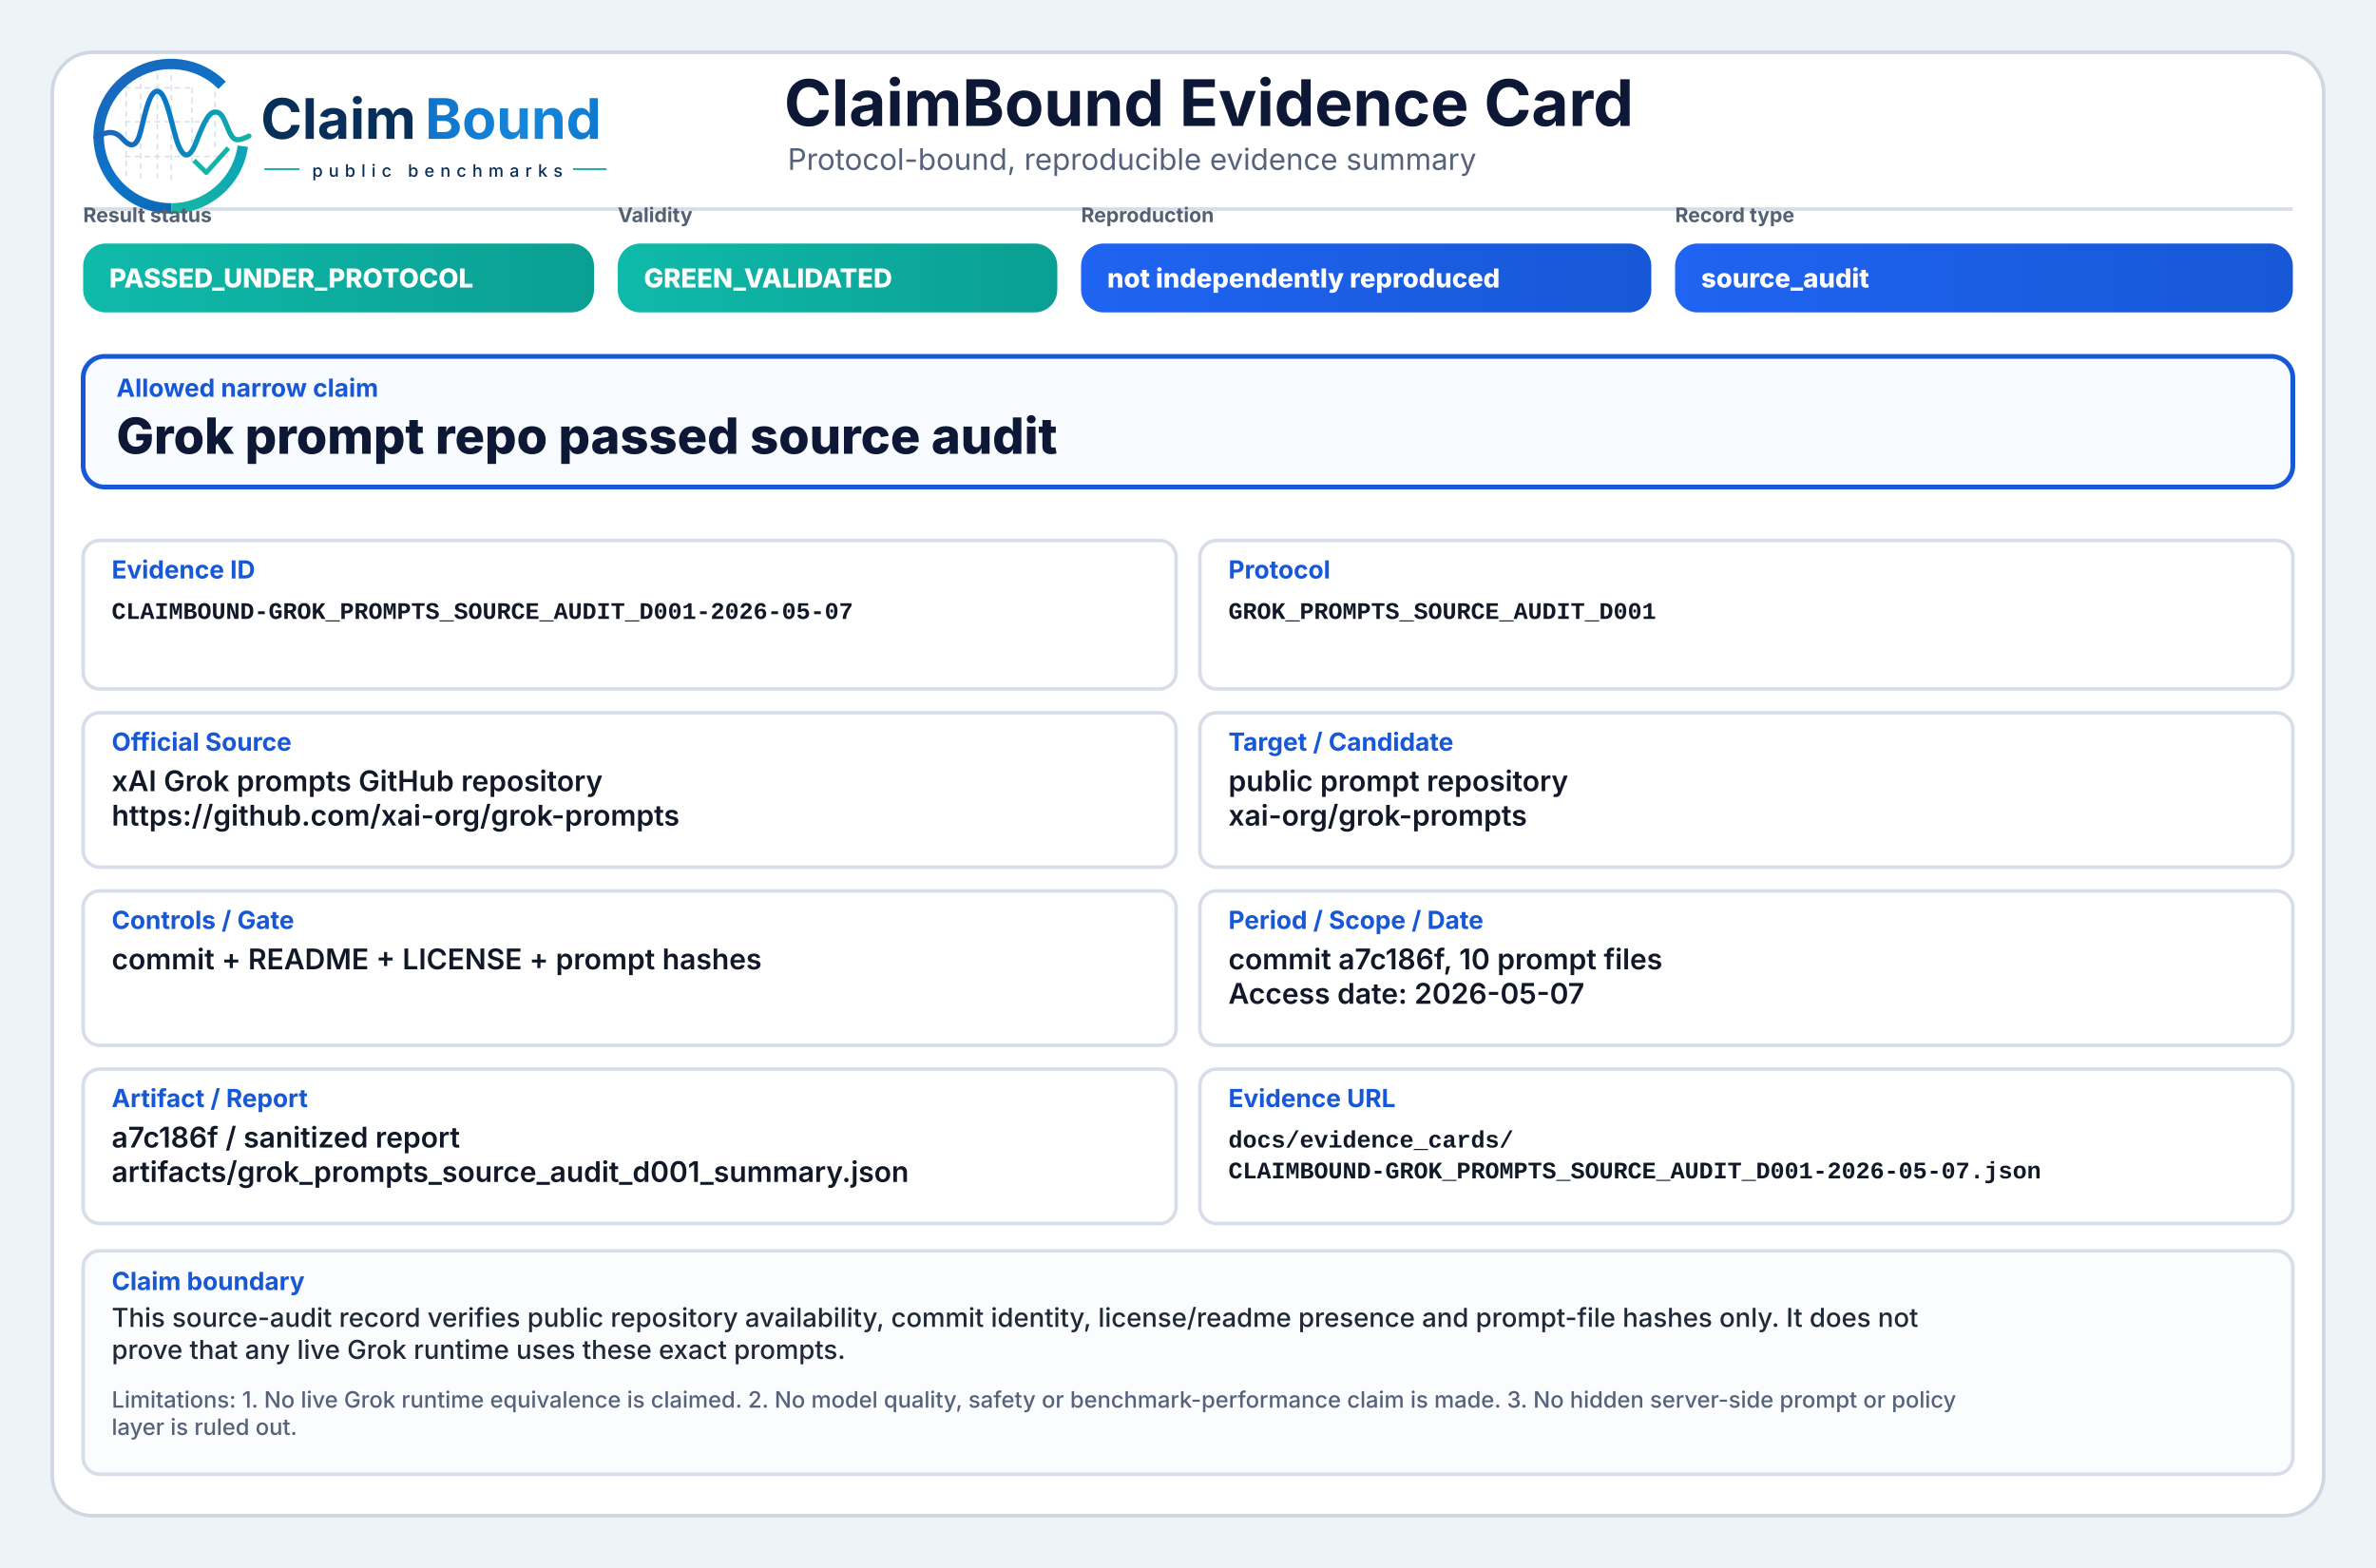
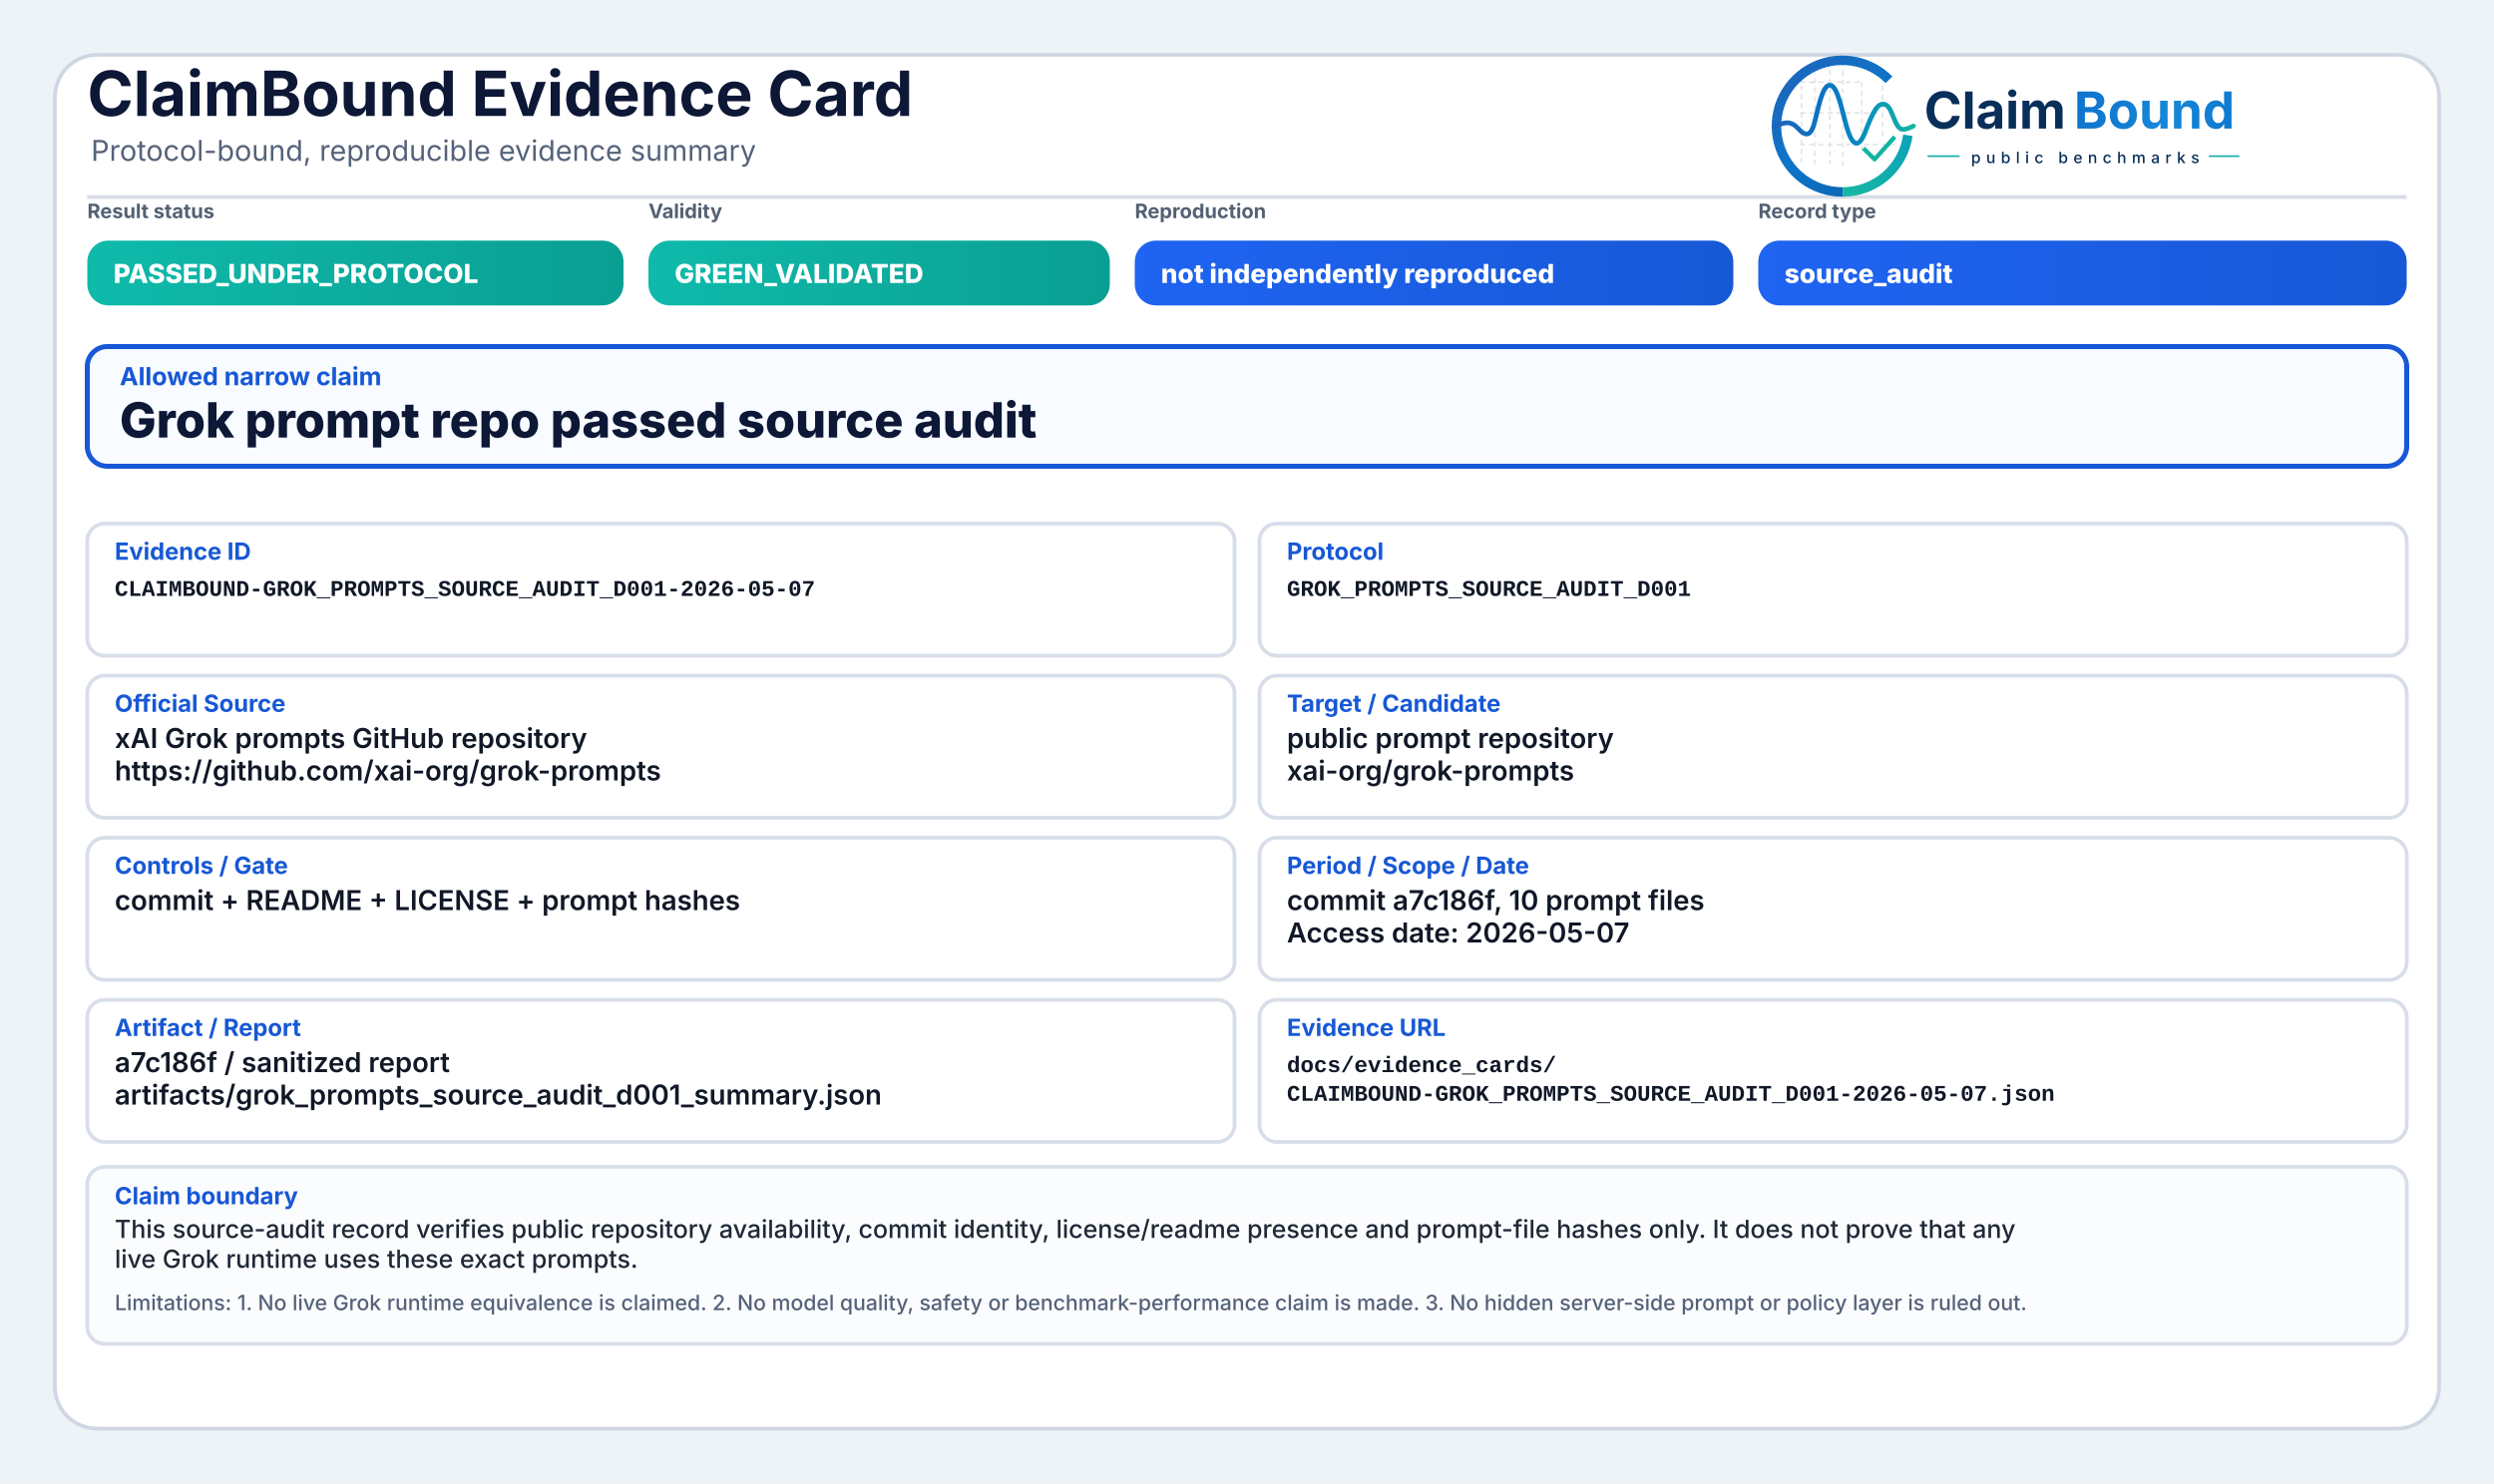
- <svg xmlns="http://www.w3.org/2000/svg" width="2000" height="1320" viewBox="0 0 2000 1320" role="img" aria-label="ClaimBound Evidence Card">
+ <svg xmlns="http://www.w3.org/2000/svg" width="2000" height="1190" viewBox="0 0 2000 1190" role="img" aria-label="ClaimBound Evidence Card">
  <defs>
    <style>
-       .title{font-family:Inter,'Segoe UI',Arial,sans-serif;font-size:54px;font-weight:750;fill:#0d1736}
-       .subtitle{font-family:Inter,'Segoe UI',Arial,sans-serif;font-size:25px;font-weight:400;fill:#55627a}
-       .chipLabel{font-family:Inter,'Segoe UI',Arial,sans-serif;font-size:17px;font-weight:650;fill:#536174;text-transform:uppercase}
-       .chipText{font-family:Inter,'Segoe UI',Arial,sans-serif;font-size:22px;font-weight:800;fill:#ffffff}
-       .claimLabel{font-family:Inter,'Segoe UI',Arial,sans-serif;font-size:21px;font-weight:750;fill:#1758d6}
-       .claimText{font-family:Inter,'Segoe UI',Arial,sans-serif;font-size:42px;font-weight:800;fill:#0d1736}
-       .fieldLabel{font-family:Inter,'Segoe UI',Arial,sans-serif;font-size:21px;font-weight:750;fill:#1758d6}
-       .fieldText{font-family:Inter,'Segoe UI',Arial,sans-serif;font-size:24px;font-weight:600;fill:#111827}
-       .mono{font-family:SFMono-Regular,Consolas,'Liberation Mono',monospace;font-size:20px;font-weight:600;fill:#111827}
-       .bodyText{font-family:Inter,'Segoe UI',Arial,sans-serif;font-size:22px;font-weight:500;fill:#1f2937}
-       .muted{font-family:Inter,'Segoe UI',Arial,sans-serif;font-size:19px;font-weight:500;fill:#55627a}
+       .title{font-family:Inter,'Segoe UI',Arial,sans-serif;font-size:50px;font-weight:750;fill:#0d1736}
+       .subtitle{font-family:Inter,'Segoe UI',Arial,sans-serif;font-size:23px;font-weight:400;fill:#55627a}
+       .chipLabel{font-family:Inter,'Segoe UI',Arial,sans-serif;font-size:16px;font-weight:650;fill:#536174;text-transform:uppercase}
+       .chipText{font-family:Inter,'Segoe UI',Arial,sans-serif;font-size:21px;font-weight:800;fill:#ffffff}
+       .claimLabel{font-family:Inter,'Segoe UI',Arial,sans-serif;font-size:20px;font-weight:750;fill:#1758d6}
+       .claimText{font-family:Inter,'Segoe UI',Arial,sans-serif;font-size:39px;font-weight:800;fill:#0d1736}
+       .fieldLabel{font-family:Inter,'Segoe UI',Arial,sans-serif;font-size:19px;font-weight:750;fill:#1758d6}
+       .fieldText{font-family:Inter,'Segoe UI',Arial,sans-serif;font-size:22px;font-weight:600;fill:#111827}
+       .mono{font-family:SFMono-Regular,Consolas,'Liberation Mono',monospace;font-size:18px;font-weight:600;fill:#111827}
+       .bodyText{font-family:Inter,'Segoe UI',Arial,sans-serif;font-size:20px;font-weight:500;fill:#1f2937}
+       .muted{font-family:Inter,'Segoe UI',Arial,sans-serif;font-size:17px;font-weight:500;fill:#55627a}
    </style>
    <linearGradient id="okGrad" x1="0" y1="0" x2="1" y2="0">
      <stop offset="0%" stop-color="#0fbaaa" />
      <stop offset="100%" stop-color="#0a9f93" />
    </linearGradient>
    <linearGradient id="blueGrad" x1="0" y1="0" x2="1" y2="0">
      <stop offset="0%" stop-color="#1f64f2" />
      <stop offset="100%" stop-color="#1758d6" />
    </linearGradient>
    <linearGradient id="logoRingBlue" x1="73" y1="453" x2="348" y2="793" gradientUnits="userSpaceOnUse">
      <stop offset="0" stop-color="#1E64BA" />
      <stop offset="0.55" stop-color="#0C75C8" />
      <stop offset="1" stop-color="#0A5FAB" />
    </linearGradient>
    <linearGradient id="logoRingTeal" x1="221" y1="792" x2="403" y2="594" gradientUnits="userSpaceOnUse">
      <stop offset="0" stop-color="#18B7A3" />
      <stop offset="1" stop-color="#089EBC" />
    </linearGradient>
    <linearGradient id="logoSignalGradient" x1="61" y1="628" x2="404" y2="628" gradientUnits="userSpaceOnUse">
      <stop offset="0" stop-color="#1E64BA" />
      <stop offset="0.43" stop-color="#0877C4" />
      <stop offset="0.72" stop-color="#0A97BB" />
      <stop offset="1" stop-color="#14B69E" />
    </linearGradient>
    <linearGradient id="logoWaveText" x1="806" y1="520" x2="1198" y2="632" gradientUnits="userSpaceOnUse">
      <stop offset="0" stop-color="#0E73CC" />
      <stop offset="0.55" stop-color="#1687D9" />
      <stop offset="1" stop-color="#0D77CD" />
    </linearGradient>
  </defs>
-   <rect x="0" y="0" width="2000" height="1320" fill="#eef3f8" />
-   <rect x="44" y="44" width="1912" height="1232" rx="34" fill="#ffffff" stroke="#cfd7e3" stroke-width="3" />
-   <path d="M70 176 H1930" stroke="#d7dde7" stroke-width="3" />
-   <g aria-label="ClaimBound public benchmarks logo" transform="translate(72,58) scale(0.38) translate(-40,-478)">
+   <rect x="0" y="0" width="2000" height="1190" fill="#eef3f8" />
+   <rect x="44" y="44" width="1912" height="1102" rx="34" fill="#ffffff" stroke="#cfd7e3" stroke-width="3" />
+   <path d="M70 158 H1930" stroke="#d7dde7" stroke-width="3" />
+   <text x="70" y="93" class="title">ClaimBound Evidence Card</text>
+   <text x="73" y="129" class="subtitle">Protocol-bound, reproducible evidence summary</text>
+   <g aria-label="ClaimBound public benchmarks logo" transform="translate(1415,52) scale(0.33) translate(-40,-478)">
    <g stroke-linecap="butt" stroke-linejoin="round">
      <g stroke="#CBD3DC" stroke-width="3.2" stroke-linecap="round" stroke-dasharray="10 12" opacity="0.72">
        <path d="M130 507V714" />
        <path d="M162 490V719" />
        <path d="M199 491V719" />
        <path d="M230 471V726" />
        <path d="M276 521V690" />
        <path d="M327 508V650" />
        <path d="M128 520H277" />
        <path d="M128 595H327" />
        <path d="M128 672H355" />
      </g>
      <path d="M342.6 514.3A160 160 0 1 0 230 787" fill="none" stroke="url(#logoRingBlue)" stroke-width="23" />
      <path d="M230 787A160 160 0 0 0 388.4 649.3" fill="none" stroke="url(#logoRingTeal)" stroke-width="23" />
      <path d="M63 629.5C87 616.4 104.3 613.6 121.2 632.2C140.7 653.8 153.4 651.6 162.1 616.2C173.8 568.5 182.5 527.5 198.9 527.5C217.5 527.5 228.4 590.6 240.3 630.8C253.4 675.4 268.6 682.8 284.6 641.5C303.5 592.9 315.2 567.6 333.7 574.7C352.6 582 355.7 635.1 376.6 634.9C386.2 634.8 394 630.4 402 626.8" fill="none" stroke="url(#logoSignalGradient)" stroke-width="11.5" stroke-linecap="round" />
      <path d="M284 684.5L307.5 707.7L353 657" fill="none" stroke="#12B4A4" stroke-width="10.5" stroke-linecap="square" />
    </g>
    <text x="428" y="633" font-family="Inter, Segoe UI, Arial, sans-serif" font-size="124" font-weight="700" fill="#082F59">Claim</text>
    <text x="792" y="633" font-family="Inter, Segoe UI, Arial, sans-serif" font-size="124" font-weight="700" fill="url(#logoWaveText)">Bound</text>
    <line x1="436" y1="700" x2="514" y2="700" stroke="#11AFA9" stroke-width="4" />
    <text x="542" y="717" font-family="Inter, Segoe UI, Arial, sans-serif" font-size="38" font-weight="500" letter-spacing="13" fill="#082F59">public benchmarks</text>
    <line x1="1120" y1="700" x2="1194" y2="700" stroke="#11AFA9" stroke-width="4" />
  </g>
-   <text x="660" y="106" class="title">ClaimBound Evidence Card</text>
-   <text x="663" y="143" class="subtitle">Protocol-bound, reproducible evidence summary</text>
-   <text x="70" y="187" class="chipLabel">Result status</text>
-   <rect x="70" y="205" width="430" height="58" rx="19" fill="url(#okGrad)" />
-   <text x="92" y="242" class="chipText">PASSED_UNDER_PROTOCOL</text>
-   <text x="520" y="187" class="chipLabel">Validity</text>
-   <rect x="520" y="205" width="370" height="58" rx="19" fill="url(#okGrad)" />
-   <text x="542" y="242" class="chipText">GREEN_VALIDATED</text>
-   <text x="910" y="187" class="chipLabel">Reproduction</text>
-   <rect x="910" y="205" width="480" height="58" rx="19" fill="url(#blueGrad)" />
-   <text x="932" y="242" class="chipText">not independently reproduced</text>
-   <text x="1410" y="187" class="chipLabel">Record type</text>
-   <rect x="1410" y="205" width="520" height="58" rx="19" fill="url(#blueGrad)" />
-   <text x="1432" y="242" class="chipText">source_audit</text>
-   <rect x="70" y="300" width="1860" height="110" rx="18" fill="#f8fbff" stroke="#1758d6" stroke-width="4" />
-   <text x="98" y="334" class="claimLabel">Allowed narrow claim</text>
-   <text x="98" y="382" class="claimText">Grok prompt repo passed source audit</text>
-   <rect x="70" y="455" width="920" height="125" rx="14" fill="#ffffff" stroke="#d8dee9" stroke-width="3" />
-   <text x="94" y="487" class="fieldLabel">Evidence ID</text>
-   <text x="94" y="521" class="mono">CLAIMBOUND-GROK_PROMPTS_SOURCE_AUDIT_D001-2026-05-07</text>
-   <rect x="1010" y="455" width="920" height="125" rx="14" fill="#ffffff" stroke="#d8dee9" stroke-width="3" />
-   <text x="1034" y="487" class="fieldLabel">Protocol</text>
-   <text x="1034" y="521" class="mono">GROK_PROMPTS_SOURCE_AUDIT_D001</text>
-   <rect x="70" y="600" width="920" height="130" rx="14" fill="#ffffff" stroke="#d8dee9" stroke-width="3" />
-   <text x="94" y="632" class="fieldLabel">Official Source</text>
-   <text x="94" y="666" class="fieldText">xAI Grok prompts GitHub repository</text>
-   <text x="94" y="695" class="fieldText">https://github.com/xai-org/grok-prompts</text>
-   <rect x="1010" y="600" width="920" height="130" rx="14" fill="#ffffff" stroke="#d8dee9" stroke-width="3" />
-   <text x="1034" y="632" class="fieldLabel">Target / Candidate</text>
-   <text x="1034" y="666" class="fieldText">public prompt repository</text>
-   <text x="1034" y="695" class="fieldText">xai-org/grok-prompts</text>
-   <rect x="70" y="750" width="920" height="130" rx="14" fill="#ffffff" stroke="#d8dee9" stroke-width="3" />
-   <text x="94" y="782" class="fieldLabel">Controls / Gate</text>
-   <text x="94" y="816" class="fieldText">commit + README + LICENSE + prompt hashes</text>
-   <rect x="1010" y="750" width="920" height="130" rx="14" fill="#ffffff" stroke="#d8dee9" stroke-width="3" />
-   <text x="1034" y="782" class="fieldLabel">Period / Scope / Date</text>
-   <text x="1034" y="816" class="fieldText">commit a7c186f, 10 prompt files</text>
-   <text x="1034" y="845" class="fieldText">Access date: 2026-05-07</text>
-   <rect x="70" y="900" width="920" height="130" rx="14" fill="#ffffff" stroke="#d8dee9" stroke-width="3" />
-   <text x="94" y="932" class="fieldLabel">Artifact / Report</text>
-   <text x="94" y="966" class="fieldText">a7c186f / sanitized report</text>
-   <text x="94" y="995" class="fieldText">artifacts/grok_prompts_source_audit_d001_summary.json</text>
-   <rect x="1010" y="900" width="920" height="130" rx="14" fill="#ffffff" stroke="#d8dee9" stroke-width="3" />
-   <text x="1034" y="932" class="fieldLabel">Evidence URL</text>
-   <text x="1034" y="966" class="mono">docs/evidence_cards/</text>
-   <text x="1034" y="992" class="mono">CLAIMBOUND-GROK_PROMPTS_SOURCE_AUDIT_D001-2026-05-07.json</text>
-   <rect x="70" y="1053" width="1860" height="188" rx="14" fill="#fbfcfe" stroke="#d8dee9" stroke-width="3" />
-   <text x="94" y="1086" class="fieldLabel">Claim boundary</text>
-   <text x="94" y="1117" class="bodyText">This source-audit record verifies public repository availability, commit identity, license/readme presence and prompt-file hashes only. It does not</text>
-   <text x="94" y="1144" class="bodyText">prove that any live Grok runtime uses these exact prompts.</text>
-   <text x="94" y="1185" class="muted">Limitations: 1. No live Grok runtime equivalence is claimed. 2. No model quality, safety or benchmark-performance claim is made. 3. No hidden server-side prompt or policy</text>
-   <text x="94" y="1208" class="muted">layer is ruled out.</text>
+   <text x="70" y="175" class="chipLabel">Result status</text>
+   <rect x="70" y="193" width="430" height="52" rx="17" fill="url(#okGrad)" />
+   <text x="91" y="227" class="chipText">PASSED_UNDER_PROTOCOL</text>
+   <text x="520" y="175" class="chipLabel">Validity</text>
+   <rect x="520" y="193" width="370" height="52" rx="17" fill="url(#okGrad)" />
+   <text x="541" y="227" class="chipText">GREEN_VALIDATED</text>
+   <text x="910" y="175" class="chipLabel">Reproduction</text>
+   <rect x="910" y="193" width="480" height="52" rx="17" fill="url(#blueGrad)" />
+   <text x="931" y="227" class="chipText">not independently reproduced</text>
+   <text x="1410" y="175" class="chipLabel">Record type</text>
+   <rect x="1410" y="193" width="520" height="52" rx="17" fill="url(#blueGrad)" />
+   <text x="1431" y="227" class="chipText">source_audit</text>
+   <rect x="70" y="278" width="1860" height="96" rx="16" fill="#f8fbff" stroke="#1758d6" stroke-width="4" />
+   <text x="96" y="309" class="claimLabel">Allowed narrow claim</text>
+   <text x="96" y="351" class="claimText">Grok prompt repo passed source audit</text>
+   <rect x="70" y="420" width="920" height="106" rx="14" fill="#ffffff" stroke="#d8dee9" stroke-width="3" />
+   <text x="92" y="449" class="fieldLabel">Evidence ID</text>
+   <text x="92" y="478" class="mono">CLAIMBOUND-GROK_PROMPTS_SOURCE_AUDIT_D001-2026-05-07</text>
+   <rect x="1010" y="420" width="920" height="106" rx="14" fill="#ffffff" stroke="#d8dee9" stroke-width="3" />
+   <text x="1032" y="449" class="fieldLabel">Protocol</text>
+   <text x="1032" y="478" class="mono">GROK_PROMPTS_SOURCE_AUDIT_D001</text>
+   <rect x="70" y="542" width="920" height="114" rx="14" fill="#ffffff" stroke="#d8dee9" stroke-width="3" />
+   <text x="92" y="571" class="fieldLabel">Official Source</text>
+   <text x="92" y="600" class="fieldText">xAI Grok prompts GitHub repository</text>
+   <text x="92" y="626" class="fieldText">https://github.com/xai-org/grok-prompts</text>
+   <rect x="1010" y="542" width="920" height="114" rx="14" fill="#ffffff" stroke="#d8dee9" stroke-width="3" />
+   <text x="1032" y="571" class="fieldLabel">Target / Candidate</text>
+   <text x="1032" y="600" class="fieldText">public prompt repository</text>
+   <text x="1032" y="626" class="fieldText">xai-org/grok-prompts</text>
+   <rect x="70" y="672" width="920" height="114" rx="14" fill="#ffffff" stroke="#d8dee9" stroke-width="3" />
+   <text x="92" y="701" class="fieldLabel">Controls / Gate</text>
+   <text x="92" y="730" class="fieldText">commit + README + LICENSE + prompt hashes</text>
+   <rect x="1010" y="672" width="920" height="114" rx="14" fill="#ffffff" stroke="#d8dee9" stroke-width="3" />
+   <text x="1032" y="701" class="fieldLabel">Period / Scope / Date</text>
+   <text x="1032" y="730" class="fieldText">commit a7c186f, 10 prompt files</text>
+   <text x="1032" y="756" class="fieldText">Access date: 2026-05-07</text>
+   <rect x="70" y="802" width="920" height="114" rx="14" fill="#ffffff" stroke="#d8dee9" stroke-width="3" />
+   <text x="92" y="831" class="fieldLabel">Artifact / Report</text>
+   <text x="92" y="860" class="fieldText">a7c186f / sanitized report</text>
+   <text x="92" y="886" class="fieldText">artifacts/grok_prompts_source_audit_d001_summary.json</text>
+   <rect x="1010" y="802" width="920" height="114" rx="14" fill="#ffffff" stroke="#d8dee9" stroke-width="3" />
+   <text x="1032" y="831" class="fieldLabel">Evidence URL</text>
+   <text x="1032" y="860" class="mono">docs/evidence_cards/</text>
+   <text x="1032" y="883" class="mono">CLAIMBOUND-GROK_PROMPTS_SOURCE_AUDIT_D001-2026-05-07.json</text>
+   <rect x="70" y="936" width="1860" height="142" rx="14" fill="#fbfcfe" stroke="#d8dee9" stroke-width="3" />
+   <text x="92" y="966" class="fieldLabel">Claim boundary</text>
+   <text x="92" y="993" class="bodyText">This source-audit record verifies public repository availability, commit identity, license/readme presence and prompt-file hashes only. It does not prove that any</text>
+   <text x="92" y="1017" class="bodyText">live Grok runtime uses these exact prompts.</text>
+   <text x="92" y="1051" class="muted">Limitations: 1. No live Grok runtime equivalence is claimed. 2. No model quality, safety or benchmark-performance claim is made. 3. No hidden server-side prompt or policy layer is ruled out.</text>
</svg>
